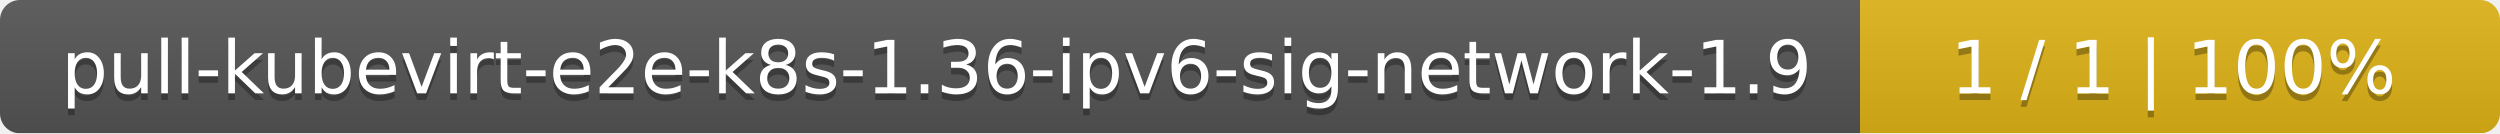
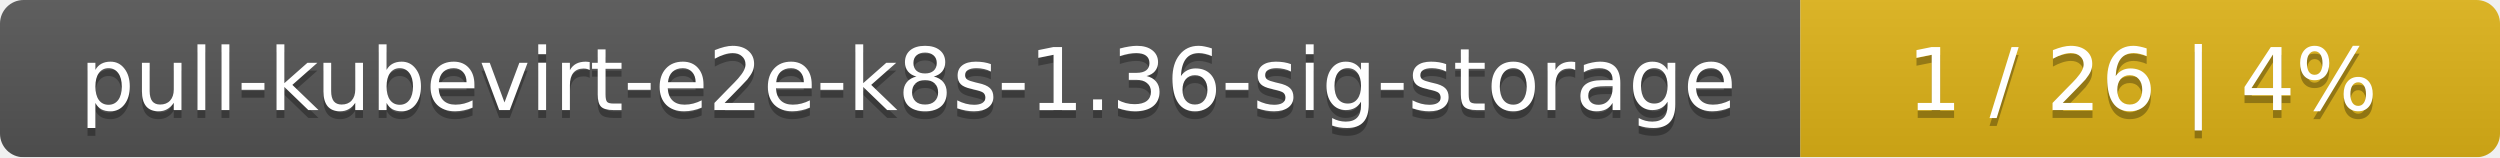
- <svg xmlns="http://www.w3.org/2000/svg" width="375" height="20">
+ <svg xmlns="http://www.w3.org/2000/svg" width="318" height="20">
  <linearGradient id="smooth" x2="0" y2="100%">
    <stop offset="0" stop-color="#bbb" stop-opacity=".1" />
    <stop offset="1" stop-opacity=".1" />
  </linearGradient>
  <mask id="round">
-     <rect width="375" height="20" rx="3" fill="#fff" />
+     <rect width="318" height="20" rx="3" fill="#fff" />
  </mask>
  <g mask="url(#round)">
-     <rect width="279" height="20" fill="#555" />
-     <rect x="279" width="96" height="20" fill="#dfb317" />
-     <rect width="375" height="20" fill="url(#smooth)" />
+     <rect width="229" height="20" fill="#555" />
+     <rect x="229" width="89" height="20" fill="#dfb317" />
+     <rect width="318" height="20" fill="url(#smooth)" />
  </g>
  <g fill="#fff" text-anchor="middle" font-family="DejaVu Sans,Verdana,Geneva,sans-serif" font-size="11">
-     <text x="140.5" y="15" fill="#010101" fill-opacity=".3">pull-kubevirt-e2e-k8s-1.36-ipv6-sig-network-1.9</text>
-     <text x="140.5" y="14">pull-kubevirt-e2e-k8s-1.36-ipv6-sig-network-1.9</text>
-     <text x="326" y="15" fill="#010101" fill-opacity=".3">1 / 1    |    100%</text>
-     <text x="326" y="14">1 / 1    |    100%</text>
+     <text x="115.5" y="15" fill="#010101" fill-opacity=".3">pull-kubevirt-e2e-k8s-1.36-sig-storage</text>
+     <text x="115.5" y="14">pull-kubevirt-e2e-k8s-1.36-sig-storage</text>
+     <text x="272.5" y="15" fill="#010101" fill-opacity=".3">1 / 26    |    4%</text>
+     <text x="272.5" y="14">1 / 26    |    4%</text>
  </g>
</svg>
